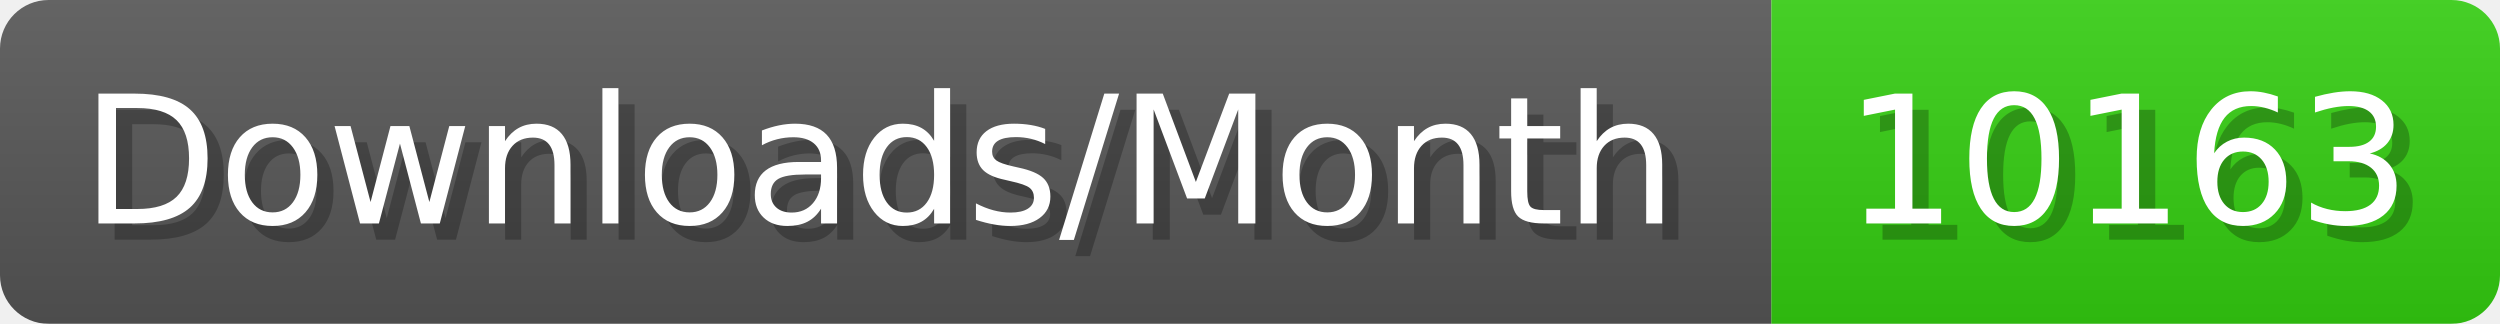
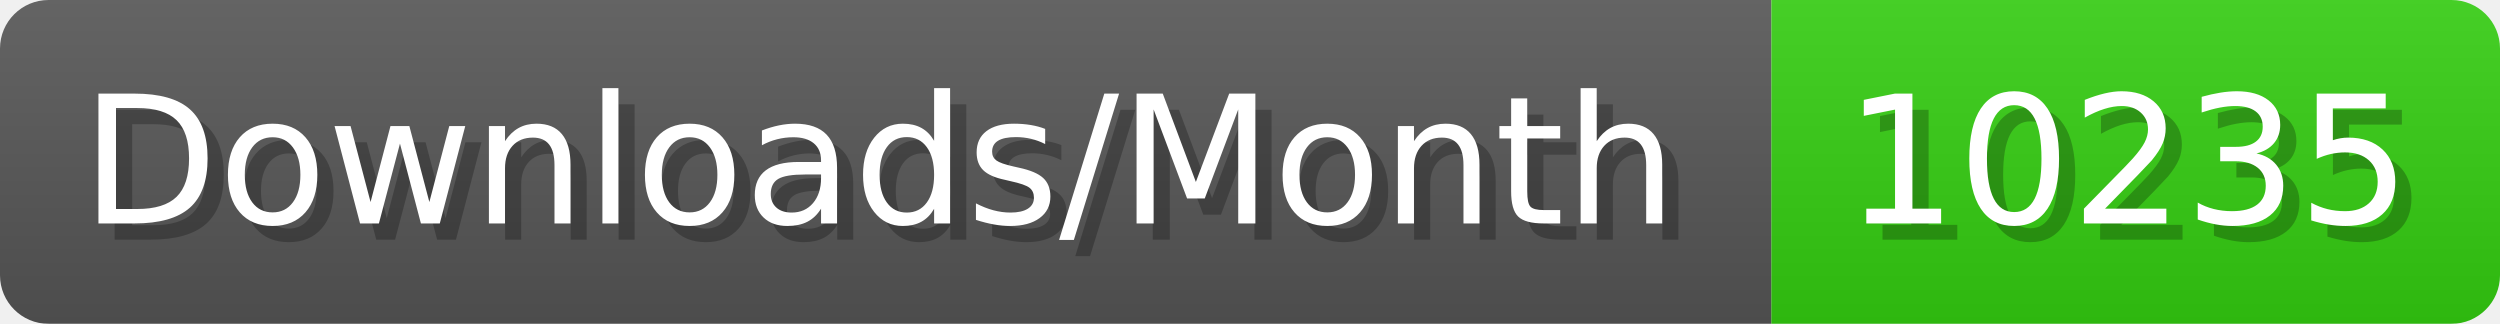
- <svg xmlns="http://www.w3.org/2000/svg" width="154.4" height="20" viewBox="0 0 1544 200" role="img" aria-label="Downloads/Month: 10163">
+ <svg xmlns="http://www.w3.org/2000/svg" width="154.4" height="20" viewBox="0 0 1544 200" role="img" aria-label="Downloads/Month: 10235">
  <linearGradient id="YlXUI" x2="0" y2="100%">
    <stop offset="0" stop-opacity=".1" stop-color="#EEE" />
    <stop offset="1" stop-opacity=".1" />
  </linearGradient>
  <mask id="JHhop">
    <rect width="1544" height="200" rx="30" fill="#FFF" />
  </mask>
  <g mask="url(#JHhop)">
    <rect width="1094" height="200" fill="#555" />
    <rect width="450" height="200" fill="#3C1" x="1094" />
    <rect width="1544" height="200" fill="url(#YlXUI)" />
  </g>
  <g aria-hidden="true" fill="#fff" text-anchor="start" font-family="Verdana,DejaVu Sans,sans-serif" font-size="110">
    <text x="60" y="148" textLength="994" fill="#000" opacity="0.25">Downloads/Month</text>
    <text x="50" y="138" textLength="994">Downloads/Month</text>
-     <text x="1149" y="148" textLength="350" fill="#000" opacity="0.25">10163</text>
-     <text x="1139" y="138" textLength="350">10163</text>
+     <text x="1149" y="148" textLength="350" fill="#000" opacity="0.25">10235</text>
+     <text x="1139" y="138" textLength="350">10235</text>
  </g>
</svg>
